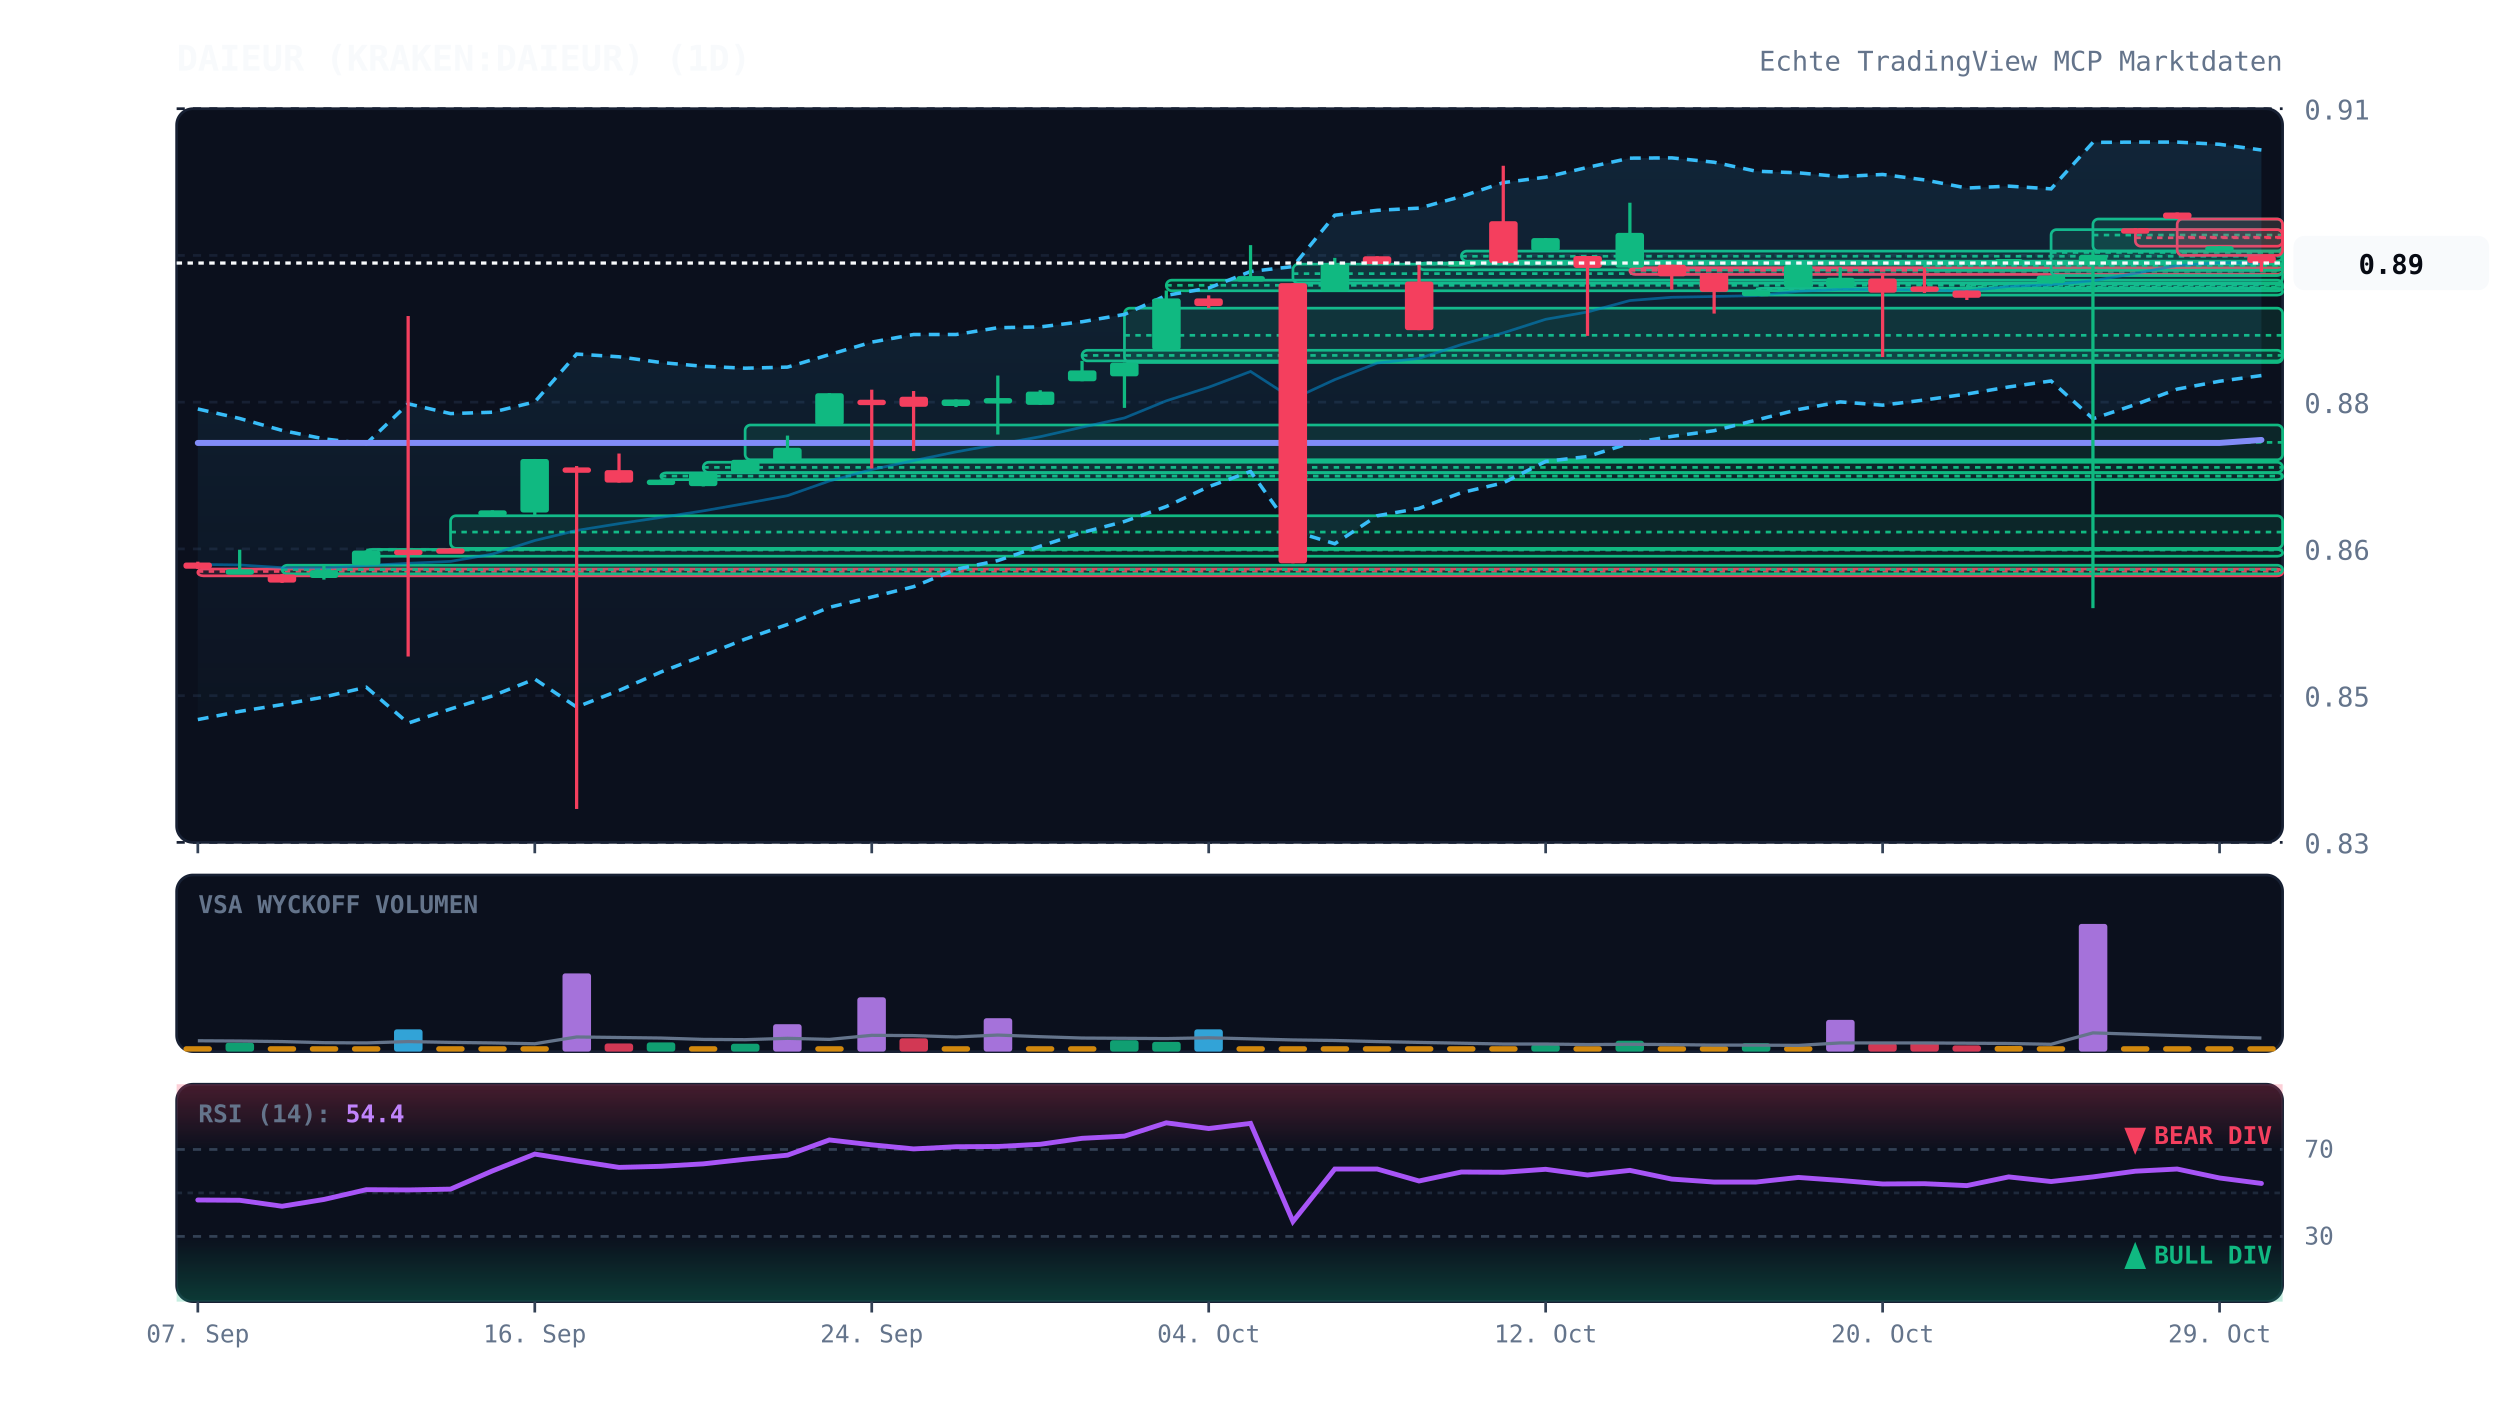
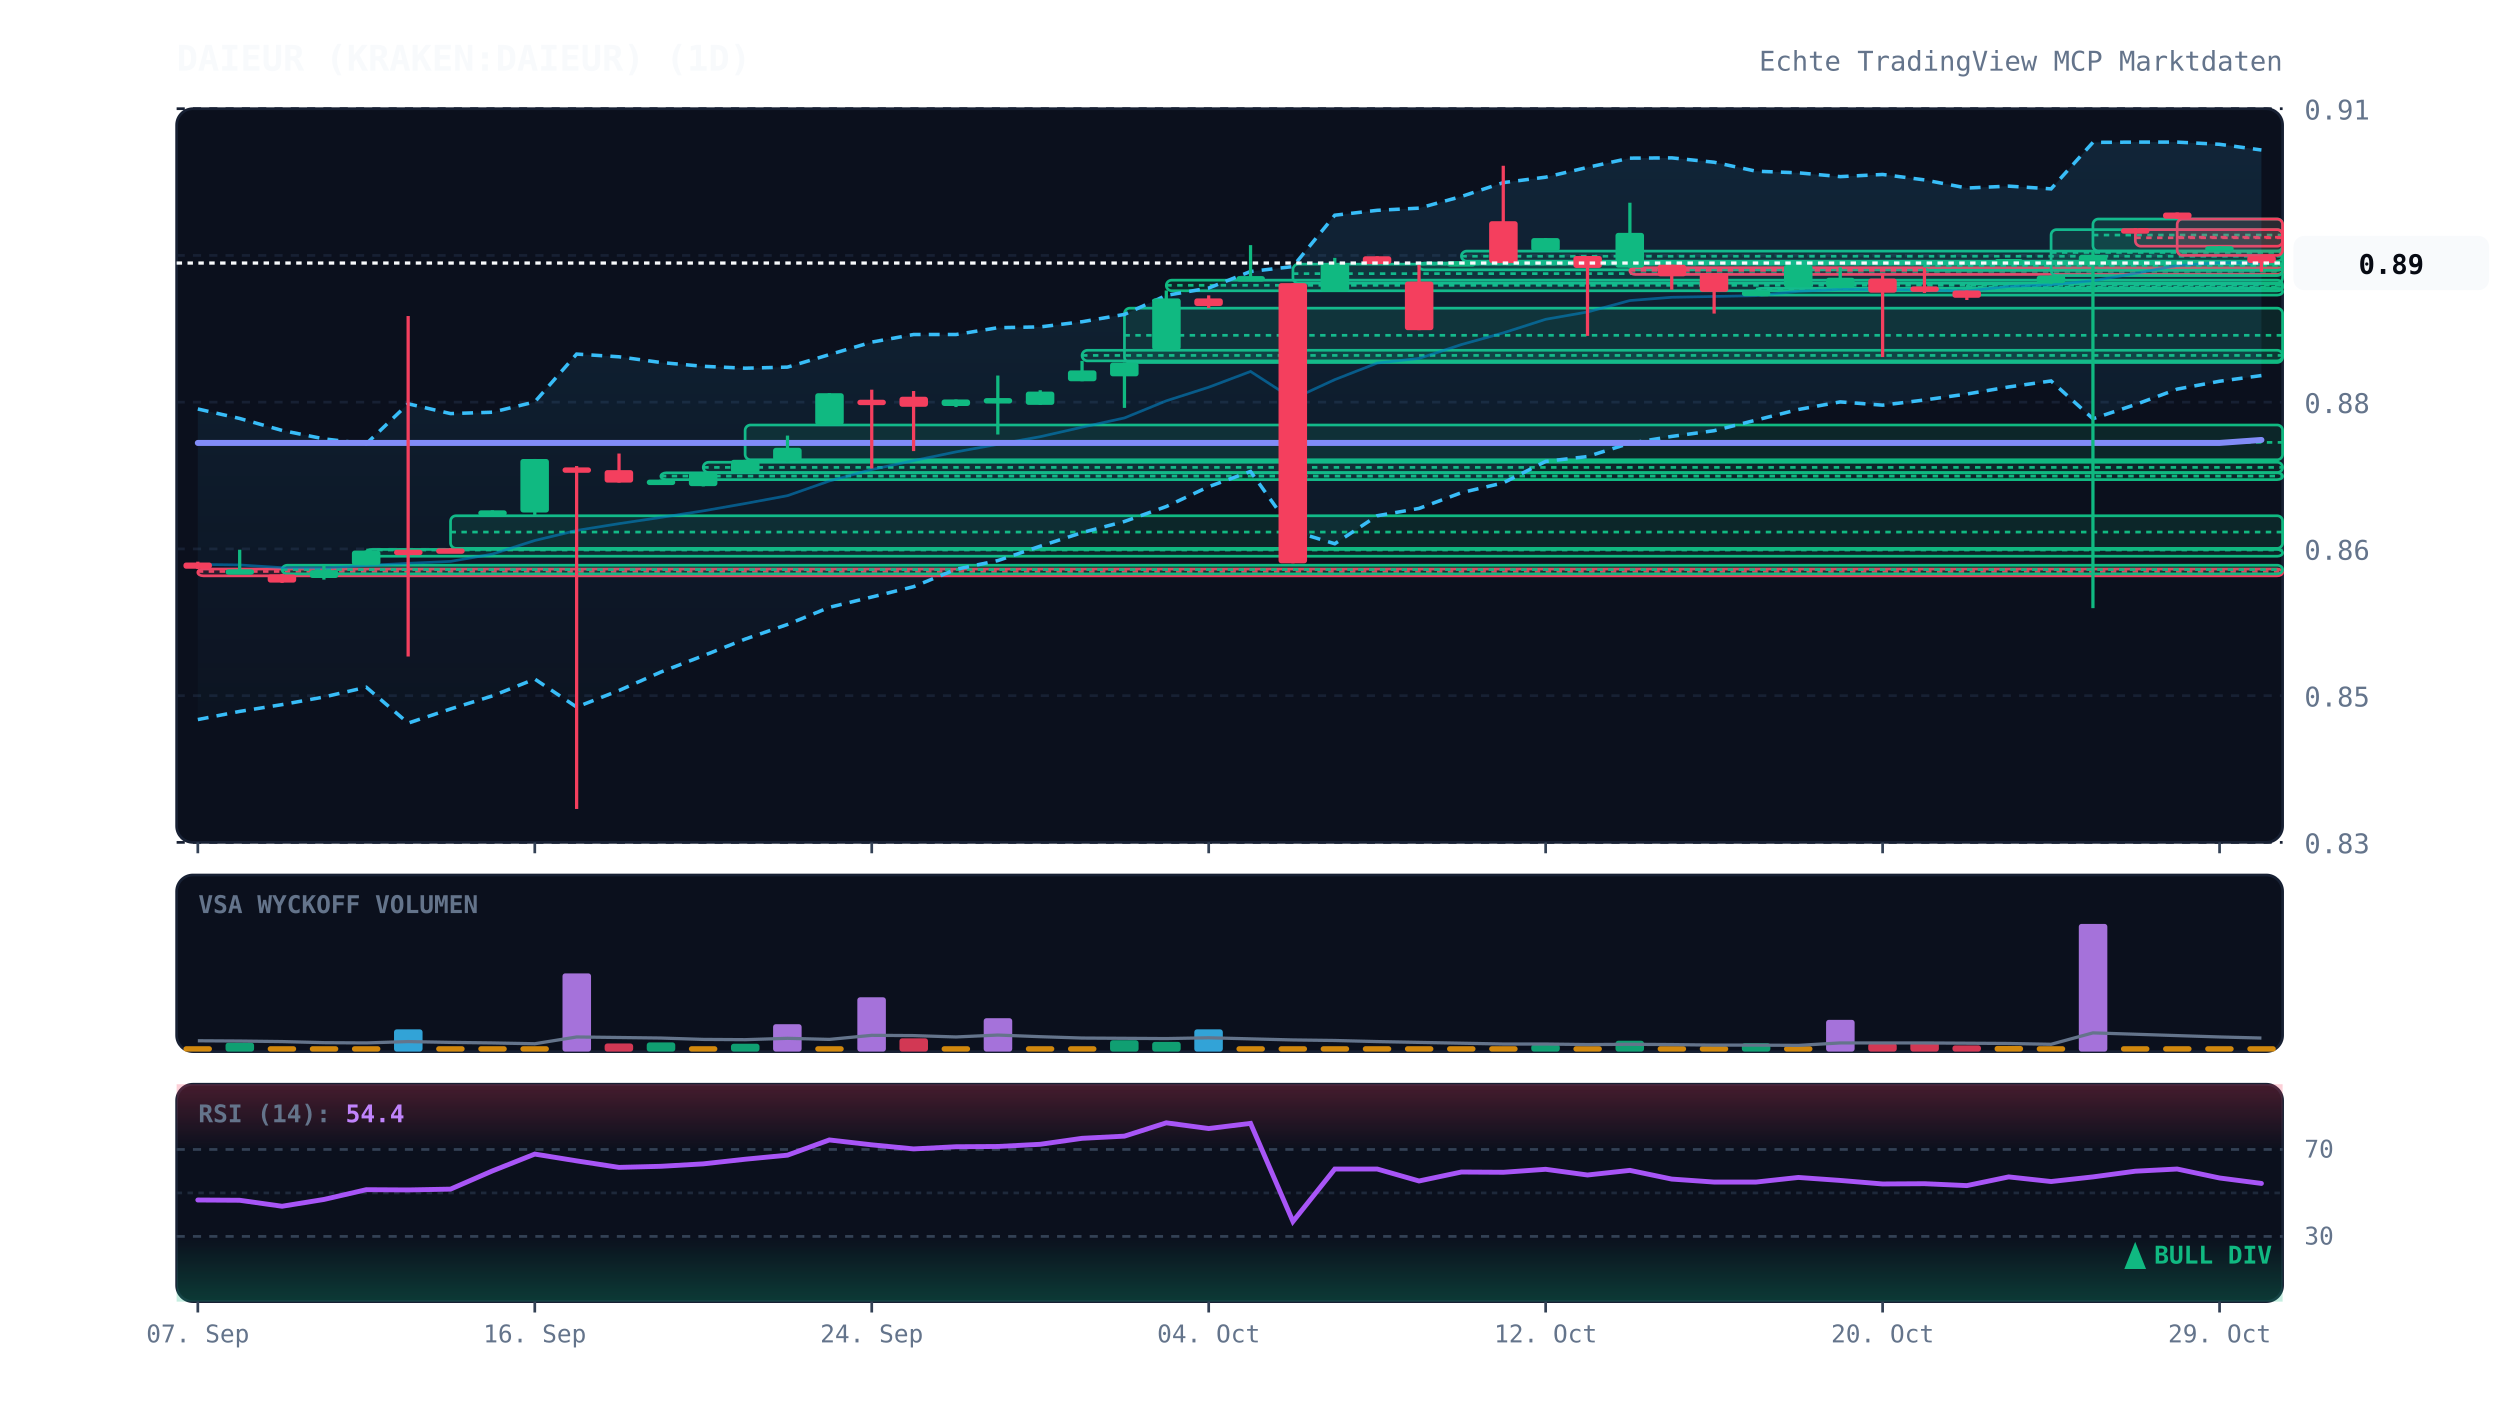
<svg xmlns="http://www.w3.org/2000/svg" viewBox="0 0 920 520" width="100%" height="100%" style="background:#070a13; font-family:'JetBrains Mono', monospace;">
  <defs>
    <linearGradient id="cloud-grad" x1="0%" y1="0%" x2="0%" y2="100%">
      <stop offset="0%" stop-color="#38bdf8" stop-opacity="0.12" />
      <stop offset="100%" stop-color="#38bdf8" stop-opacity="0.02" />
    </linearGradient>
    <linearGradient id="rsi-overbought" x1="0%" y1="0%" x2="0%" y2="100%">
      <stop offset="0%" stop-color="#f43f5e" stop-opacity="0.25" />
      <stop offset="100%" stop-color="#f43f5e" stop-opacity="0.0" />
    </linearGradient>
    <linearGradient id="rsi-oversold" x1="0%" y1="0%" x2="0%" y2="100%">
      <stop offset="0%" stop-color="#10b981" stop-opacity="0.0" />
      <stop offset="100%" stop-color="#10b981" stop-opacity="0.25" />
    </linearGradient>
  </defs>
  <rect x="65" y="40" width="775" height="270" fill="#0b101d" rx="6" stroke="#172033" stroke-width="1" />
  <rect x="65" y="322" width="775" height="65" fill="#0b101d" rx="6" stroke="#172033" stroke-width="1" />
  <rect x="65" y="399" width="775" height="80" fill="#0b101d" rx="6" stroke="#172033" stroke-width="1" />
  <line x1="65" y1="310.0" x2="840" y2="310.0" stroke="#172033" stroke-dasharray="3,3" stroke-width="1" />
  <text x="848" y="314.0" fill="#64748b" font-size="10" text-anchor="start">0.83</text>
  <line x1="65" y1="256.0" x2="840" y2="256.0" stroke="#172033" stroke-dasharray="3,3" stroke-width="1" />
  <text x="848" y="260.0" fill="#64748b" font-size="10" text-anchor="start">0.85</text>
  <line x1="65" y1="202.0" x2="840" y2="202.0" stroke="#172033" stroke-dasharray="3,3" stroke-width="1" />
  <text x="848" y="206.0" fill="#64748b" font-size="10" text-anchor="start">0.86</text>
  <line x1="65" y1="148.0" x2="840" y2="148.0" stroke="#172033" stroke-dasharray="3,3" stroke-width="1" />
  <text x="848" y="152.0" fill="#64748b" font-size="10" text-anchor="start">0.88</text>
  <line x1="65" y1="94.0" x2="840" y2="94.0" stroke="#172033" stroke-dasharray="3,3" stroke-width="1" />
  <text x="848" y="98.0" fill="#64748b" font-size="10" text-anchor="start">0.89</text>
  <line x1="65" y1="40.0" x2="840" y2="40.0" stroke="#172033" stroke-dasharray="3,3" stroke-width="1" />
  <text x="848" y="44.0" fill="#64748b" font-size="10" text-anchor="start">0.91</text>
  <rect x="72.8" y="209.4" width="767.2" height="2.5" fill="rgba(244, 63, 94, 0.13)" stroke="#f43f5e" stroke-width="1" rx="2" />
  <line x1="72.8" y1="210.3" x2="840" y2="210.3" stroke="#f43f5e" stroke-dasharray="2,2" stroke-width="1" />
  <rect x="103.8" y="208.0" width="736.2" height="3.2" fill="rgba(16, 185, 129, 0.13)" stroke="#10b981" stroke-width="1" rx="2" />
  <line x1="103.8" y1="209.6" x2="840" y2="209.6" stroke="#10b981" stroke-dasharray="2,2" stroke-width="1" />
  <rect x="134.8" y="202.2" width="705.2" height="2.5" fill="rgba(16, 185, 129, 0.13)" stroke="#10b981" stroke-width="1" rx="2" />
  <line x1="134.8" y1="202.4" x2="840" y2="202.4" stroke="#10b981" stroke-dasharray="2,2" stroke-width="1" />
  <rect x="165.8" y="189.8" width="674.2" height="12.0" fill="rgba(16, 185, 129, 0.13)" stroke="#10b981" stroke-width="1" rx="2" />
  <line x1="165.8" y1="195.8" x2="840" y2="195.8" stroke="#10b981" stroke-dasharray="2,2" stroke-width="1" />
  <rect x="243.2" y="174.0" width="596.8" height="2.5" fill="rgba(16, 185, 129, 0.13)" stroke="#10b981" stroke-width="1" rx="2" />
  <line x1="243.2" y1="175.2" x2="840" y2="175.2" stroke="#10b981" stroke-dasharray="2,2" stroke-width="1" />
  <rect x="258.8" y="170.1" width="581.2" height="3.8" fill="rgba(16, 185, 129, 0.13)" stroke="#10b981" stroke-width="1" rx="2" />
  <line x1="258.8" y1="172.0" x2="840" y2="172.0" stroke="#10b981" stroke-dasharray="2,2" stroke-width="1" />
  <rect x="274.2" y="156.4" width="565.8" height="12.8" fill="rgba(16, 185, 129, 0.13)" stroke="#10b981" stroke-width="1" rx="2" />
  <line x1="274.2" y1="162.8" x2="840" y2="162.8" stroke="#10b981" stroke-dasharray="2,2" stroke-width="1" />
  <rect x="398.2" y="128.9" width="441.8" height="3.9" fill="rgba(16, 185, 129, 0.13)" stroke="#10b981" stroke-width="1" rx="2" />
  <line x1="398.2" y1="130.8" x2="840" y2="130.8" stroke="#10b981" stroke-dasharray="2,2" stroke-width="1" />
  <rect x="413.8" y="113.4" width="426.2" height="20.0" fill="rgba(16, 185, 129, 0.13)" stroke="#10b981" stroke-width="1" rx="2" />
  <line x1="413.8" y1="123.4" x2="840" y2="123.4" stroke="#10b981" stroke-dasharray="2,2" stroke-width="1" />
  <rect x="429.2" y="103.1" width="410.8" height="3.9" fill="rgba(16, 185, 129, 0.13)" stroke="#10b981" stroke-width="1" rx="2" />
  <line x1="429.2" y1="105.0" x2="840" y2="105.0" stroke="#10b981" stroke-dasharray="2,2" stroke-width="1" />
  <rect x="475.8" y="97.2" width="364.2" height="7.0" fill="rgba(16, 185, 129, 0.13)" stroke="#10b981" stroke-width="1" rx="2" />
  <line x1="475.8" y1="100.7" x2="840" y2="100.7" stroke="#10b981" stroke-dasharray="2,2" stroke-width="1" />
  <rect x="522.2" y="96.8" width="317.8" height="2.5" fill="rgba(16, 185, 129, 0.13)" stroke="#10b981" stroke-width="1" rx="2" />
  <line x1="522.2" y1="97.1" x2="840" y2="97.1" stroke="#10b981" stroke-dasharray="2,2" stroke-width="1" />
  <rect x="537.8" y="92.4" width="302.2" height="3.7" fill="rgba(16, 185, 129, 0.13)" stroke="#10b981" stroke-width="1" rx="2" />
  <line x1="537.8" y1="94.3" x2="840" y2="94.3" stroke="#10b981" stroke-dasharray="2,2" stroke-width="1" />
  <rect x="599.8" y="98.5" width="240.2" height="2.5" fill="rgba(244, 63, 94, 0.13)" stroke="#f43f5e" stroke-width="1" rx="2" />
  <line x1="599.8" y1="99.5" x2="840" y2="99.5" stroke="#f43f5e" stroke-dasharray="2,2" stroke-width="1" />
  <rect x="646.2" y="106.1" width="193.8" height="2.5" fill="rgba(16, 185, 129, 0.13)" stroke="#10b981" stroke-width="1" rx="2" />
  <line x1="646.2" y1="106.3" x2="840" y2="106.3" stroke="#10b981" stroke-dasharray="2,2" stroke-width="1" />
  <rect x="708.2" y="97.0" width="131.8" height="2.5" fill="rgba(16, 185, 129, 0.13)" stroke="#10b981" stroke-width="1" rx="2" />
  <line x1="708.2" y1="97.7" x2="840" y2="97.7" stroke="#10b981" stroke-dasharray="2,2" stroke-width="1" />
  <rect x="723.8" y="104.5" width="116.2" height="2.5" fill="rgba(16, 185, 129, 0.13)" stroke="#10b981" stroke-width="1" rx="2" />
  <line x1="723.8" y1="105.7" x2="840" y2="105.7" stroke="#10b981" stroke-dasharray="2,2" stroke-width="1" />
  <rect x="754.8" y="84.5" width="85.2" height="16.9" fill="rgba(16, 185, 129, 0.13)" stroke="#10b981" stroke-width="1" rx="2" />
  <line x1="754.8" y1="92.9" x2="840" y2="92.9" stroke="#10b981" stroke-dasharray="2,2" stroke-width="1" />
  <rect x="770.2" y="80.6" width="69.8" height="11.8" fill="rgba(16, 185, 129, 0.13)" stroke="#10b981" stroke-width="1" rx="2" />
  <line x1="770.2" y1="86.5" x2="840" y2="86.5" stroke="#10b981" stroke-dasharray="2,2" stroke-width="1" />
  <rect x="785.8" y="84.5" width="54.2" height="6.1" fill="rgba(244, 63, 94, 0.13)" stroke="#f43f5e" stroke-width="1" rx="2" />
  <line x1="785.8" y1="87.5" x2="840" y2="87.5" stroke="#f43f5e" stroke-dasharray="2,2" stroke-width="1" />
  <rect x="801.2" y="80.6" width="38.8" height="13.4" fill="rgba(244, 63, 94, 0.13)" stroke="#f43f5e" stroke-width="1" rx="2" />
  <line x1="801.2" y1="87.3" x2="840" y2="87.3" stroke="#f43f5e" stroke-dasharray="2,2" stroke-width="1" />
  <polygon points="72.8,150.5 88.2,154.0 103.8,158.4 119.2,161.5 134.8,163.3 150.2,148.6 165.8,152.2 181.2,151.7 196.8,147.9 212.2,130.3 227.8,131.3 243.2,133.4 258.8,134.8 274.2,135.5 289.8,135.1 305.2,130.5 320.8,125.9 336.2,123.1 351.8,123.1 367.2,120.6 382.8,120.3 398.2,118.4 413.8,115.7 429.2,108.7 444.8,106.0 460.2,99.9 475.8,98.1 491.2,79.2 506.8,77.4 522.2,76.6 537.8,72.3 553.2,67.2 568.8,65.2 584.2,61.6 599.8,58.2 615.2,58.1 630.8,59.7 646.2,63.0 661.8,63.6 677.2,65.0 692.8,64.2 708.2,66.2 723.8,69.2 739.2,68.5 754.8,69.5 770.2,52.4 785.8,52.3 801.2,52.3 816.8,53.1 832.2,55.2 832.2,138.2 816.8,140.3 801.2,143.2 785.8,148.9 770.2,154.1 754.8,140.2 739.2,142.4 723.8,145.0 708.2,147.2 692.8,149.1 677.2,147.9 661.8,150.7 646.2,154.6 630.8,158.5 615.2,160.6 599.8,163.1 584.2,168.0 568.8,169.8 553.2,177.7 537.8,181.3 522.2,187.1 506.8,189.8 491.2,200.1 475.8,195.4 460.2,173.5 444.8,179.1 429.2,186.4 413.8,191.9 398.2,196.0 382.8,201.0 367.2,206.3 351.8,209.5 336.2,215.9 320.8,219.7 305.2,223.5 289.8,229.8 274.2,235.2 258.8,241.3 243.2,247.3 227.8,254.1 212.2,260.2 196.8,249.9 181.2,256.1 165.8,260.9 150.2,266.1 134.8,252.9 119.2,256.5 103.8,259.3 88.2,261.8 72.8,264.8" fill="url(#cloud-grad)" />
  <polyline points="72.8,150.5 88.2,154.0 103.8,158.4 119.2,161.5 134.8,163.3 150.2,148.6 165.8,152.2 181.2,151.7 196.8,147.9 212.2,130.3 227.8,131.3 243.2,133.4 258.8,134.8 274.2,135.5 289.8,135.1 305.2,130.5 320.8,125.9 336.2,123.1 351.8,123.1 367.2,120.6 382.8,120.3 398.2,118.4 413.8,115.7 429.2,108.7 444.8,106.0 460.2,99.9 475.8,98.1 491.2,79.2 506.8,77.4 522.2,76.6 537.8,72.3 553.2,67.2 568.8,65.2 584.2,61.6 599.8,58.2 615.2,58.1 630.8,59.7 646.2,63.0 661.8,63.6 677.2,65.0 692.8,64.2 708.2,66.2 723.8,69.2 739.2,68.5 754.8,69.5 770.2,52.4 785.8,52.3 801.2,52.3 816.8,53.1 832.2,55.2" fill="none" stroke="#38bdf8" stroke-width="1.3" stroke-dasharray="4,3" />
  <polyline points="72.8,264.8 88.2,261.8 103.8,259.3 119.2,256.5 134.8,252.9 150.2,266.1 165.8,260.9 181.2,256.1 196.8,249.9 212.2,260.2 227.8,254.1 243.2,247.3 258.8,241.3 274.2,235.2 289.8,229.8 305.2,223.5 320.8,219.7 336.2,215.9 351.8,209.5 367.2,206.3 382.8,201.0 398.2,196.0 413.8,191.9 429.2,186.4 444.8,179.1 460.2,173.5 475.8,195.4 491.2,200.1 506.8,189.8 522.2,187.1 537.8,181.3 553.2,177.7 568.8,169.8 584.2,168.0 599.8,163.1 615.2,160.6 630.8,158.5 646.2,154.6 661.8,150.7 677.2,147.9 692.8,149.1 708.2,147.2 723.8,145.0 739.2,142.4 754.8,140.2 770.2,154.1 785.8,148.9 801.2,143.2 816.8,140.3 832.2,138.2" fill="none" stroke="#38bdf8" stroke-width="1.3" stroke-dasharray="4,3" />
  <polyline points="72.8,207.7 88.2,207.9 103.8,208.9 119.2,209.0 134.8,208.1 150.2,207.3 165.8,206.6 181.2,203.9 196.8,198.9 212.2,195.2 227.8,192.7 243.2,190.4 258.8,188.0 274.2,185.3 289.8,182.4 305.2,177.0 320.8,172.8 336.2,169.5 351.8,166.3 367.2,163.5 382.8,160.7 398.2,157.2 413.8,153.8 429.2,147.5 444.8,142.5 460.2,136.7 475.8,146.8 491.2,139.7 506.8,133.6 522.2,131.9 537.8,126.8 553.2,122.5 568.8,117.5 584.2,114.8 599.8,110.6 615.2,109.4 630.8,109.1 646.2,108.8 661.8,107.2 677.2,106.5 692.8,106.6 708.2,106.7 723.8,107.1 739.2,105.4 754.8,104.8 770.2,103.3 785.8,100.6 801.2,97.7 816.8,96.7 832.2,96.7" fill="none" stroke="#0284c7" stroke-width="1.0" stroke-opacity="0.6" />
  <polyline points="72.8,163.0 88.2,163.0 103.8,163.0 119.2,163.0 134.8,163.0 150.2,163.0 165.8,163.0 181.2,163.0 196.8,163.0 212.2,163.0 227.8,163.0 243.2,163.0 258.8,163.0 274.2,163.0 289.8,163.0 305.2,163.0 320.8,163.0 336.2,163.0 351.8,163.0 367.2,163.0 382.8,163.0 398.2,163.0 413.8,163.0 429.2,163.0 444.8,163.0 460.2,163.0 475.8,163.0 491.2,163.0 506.8,163.0 522.2,163.0 537.8,163.0 553.2,163.0 568.8,163.0 584.2,163.0 599.8,163.0 615.2,163.0 630.8,163.0 646.2,163.0 661.8,163.0 677.2,163.0 692.8,163.0 708.2,163.0 723.8,163.0 739.2,163.0 754.8,163.0 770.2,163.0 785.8,163.0 801.2,163.0 816.8,163.0 832.2,161.9" fill="none" stroke="#818cf8" stroke-width="2.2" stroke-linecap="round" />
  <line x1="72.8" y1="206.7" x2="72.8" y2="209.4" stroke="#f43f5e" stroke-width="1.2" />
  <rect x="67.5" y="207.0" width="10.5" height="2.3" fill="#f43f5e" rx="1" />
  <line x1="88.2" y1="202.3" x2="88.2" y2="210.4" stroke="#10b981" stroke-width="1.2" />
  <rect x="83.0" y="209.5" width="10.5" height="2.0" fill="#10b981" rx="1" />
  <line x1="103.8" y1="211.2" x2="103.8" y2="214.5" stroke="#f43f5e" stroke-width="1.2" />
  <rect x="98.5" y="211.4" width="10.5" height="3.0" fill="#f43f5e" rx="1" />
  <line x1="119.2" y1="207.8" x2="119.2" y2="213.3" stroke="#10b981" stroke-width="1.2" />
  <rect x="114.0" y="209.8" width="10.5" height="2.9" fill="#10b981" rx="1" />
  <line x1="134.8" y1="202.6" x2="134.8" y2="208.0" stroke="#10b981" stroke-width="1.2" />
  <rect x="129.5" y="202.6" width="10.5" height="5.4" fill="#10b981" rx="1" />
  <line x1="150.2" y1="116.3" x2="150.2" y2="241.6" stroke="#f43f5e" stroke-width="1.2" />
  <rect x="145.0" y="202.3" width="10.5" height="2.0" fill="#f43f5e" rx="1" />
  <line x1="165.8" y1="201.8" x2="165.8" y2="202.2" stroke="#f43f5e" stroke-width="1.2" />
  <rect x="160.5" y="201.8" width="10.5" height="2.0" fill="#f43f5e" rx="1" />
  <line x1="181.2" y1="187.8" x2="181.2" y2="189.4" stroke="#10b981" stroke-width="1.2" />
  <rect x="176.0" y="187.8" width="10.5" height="2.0" fill="#10b981" rx="1" />
  <line x1="196.8" y1="168.9" x2="196.8" y2="189.8" stroke="#10b981" stroke-width="1.2" />
  <rect x="191.5" y="168.9" width="10.5" height="19.7" fill="#10b981" rx="1" />
  <line x1="212.2" y1="171.5" x2="212.2" y2="297.7" stroke="#f43f5e" stroke-width="1.2" />
  <rect x="207.0" y="172.0" width="10.5" height="2.0" fill="#f43f5e" rx="1" />
  <line x1="227.8" y1="166.9" x2="227.8" y2="177.6" stroke="#f43f5e" stroke-width="1.2" />
  <rect x="222.5" y="173.0" width="10.5" height="4.6" fill="#f43f5e" rx="1" />
  <line x1="243.2" y1="176.5" x2="243.2" y2="178.2" stroke="#10b981" stroke-width="1.2" />
  <rect x="238.0" y="176.5" width="10.5" height="2.0" fill="#10b981" rx="1" />
  <line x1="258.8" y1="173.9" x2="258.8" y2="179.0" stroke="#10b981" stroke-width="1.2" />
  <rect x="253.5" y="173.9" width="10.5" height="5.0" fill="#10b981" rx="1" />
  <line x1="274.2" y1="169.2" x2="274.2" y2="174.0" stroke="#10b981" stroke-width="1.2" />
  <rect x="269.0" y="169.2" width="10.5" height="4.8" fill="#10b981" rx="1" />
  <line x1="289.8" y1="160.3" x2="289.8" y2="170.1" stroke="#10b981" stroke-width="1.2" />
  <rect x="284.5" y="164.8" width="10.5" height="4.8" fill="#10b981" rx="1" />
  <line x1="305.2" y1="144.7" x2="305.2" y2="156.4" stroke="#10b981" stroke-width="1.2" />
  <rect x="300.0" y="144.7" width="10.5" height="11.7" fill="#10b981" rx="1" />
  <line x1="320.8" y1="143.4" x2="320.8" y2="172.4" stroke="#f43f5e" stroke-width="1.2" />
  <rect x="315.5" y="147.1" width="10.5" height="2.0" fill="#f43f5e" rx="1" />
  <line x1="336.2" y1="143.9" x2="336.2" y2="166.0" stroke="#f43f5e" stroke-width="1.2" />
  <rect x="331.0" y="146.0" width="10.5" height="3.7" fill="#f43f5e" rx="1" />
  <line x1="351.8" y1="147.0" x2="351.8" y2="149.8" stroke="#10b981" stroke-width="1.2" />
  <rect x="346.5" y="147.0" width="10.5" height="2.4" fill="#10b981" rx="1" />
  <line x1="367.2" y1="138.2" x2="367.2" y2="159.9" stroke="#10b981" stroke-width="1.2" />
  <rect x="362.0" y="146.5" width="10.5" height="2.0" fill="#10b981" rx="1" />
  <line x1="382.8" y1="143.6" x2="382.8" y2="149.0" stroke="#10b981" stroke-width="1.2" />
  <rect x="377.5" y="144.1" width="10.5" height="4.9" fill="#10b981" rx="1" />
  <line x1="398.2" y1="132.8" x2="398.2" y2="140.3" stroke="#10b981" stroke-width="1.2" />
  <rect x="393.0" y="136.3" width="10.5" height="4.0" fill="#10b981" rx="1" />
  <line x1="413.8" y1="133.4" x2="413.8" y2="150.1" stroke="#10b981" stroke-width="1.2" />
  <rect x="408.5" y="133.4" width="10.5" height="5.1" fill="#10b981" rx="1" />
  <line x1="429.2" y1="106.9" x2="429.2" y2="128.9" stroke="#10b981" stroke-width="1.2" />
  <rect x="424.0" y="109.8" width="10.5" height="19.0" fill="#10b981" rx="1" />
  <line x1="444.8" y1="108.7" x2="444.8" y2="113.4" stroke="#f43f5e" stroke-width="1.2" />
  <rect x="439.5" y="109.8" width="10.5" height="2.8" fill="#f43f5e" rx="1" />
  <line x1="460.2" y1="90.2" x2="460.2" y2="103.1" stroke="#10b981" stroke-width="1.2" />
  <rect x="455.0" y="101.6" width="10.5" height="2.0" fill="#10b981" rx="1" />
  <line x1="475.8" y1="104.2" x2="475.8" y2="207.3" stroke="#f43f5e" stroke-width="1.2" />
  <rect x="470.5" y="104.2" width="10.5" height="103.1" fill="#f43f5e" rx="1" />
  <line x1="491.2" y1="94.9" x2="491.2" y2="107.4" stroke="#10b981" stroke-width="1.2" />
  <rect x="486.0" y="97.0" width="10.5" height="10.4" fill="#10b981" rx="1" />
  <line x1="506.8" y1="94.3" x2="506.8" y2="97.2" stroke="#f43f5e" stroke-width="1.2" />
  <rect x="501.5" y="94.3" width="10.5" height="2.9" fill="#f43f5e" rx="1" />
  <line x1="522.2" y1="97.5" x2="522.2" y2="121.5" stroke="#f43f5e" stroke-width="1.2" />
  <rect x="517.0" y="103.6" width="10.5" height="17.9" fill="#f43f5e" rx="1" />
  <line x1="537.8" y1="96.1" x2="537.8" y2="96.1" stroke="#10b981" stroke-width="1.2" />
  <rect x="532.5" y="96.1" width="10.5" height="2.0" fill="#10b981" rx="1" />
  <line x1="553.2" y1="61.0" x2="553.2" y2="96.8" stroke="#f43f5e" stroke-width="1.2" />
  <rect x="548.0" y="81.4" width="10.5" height="15.4" fill="#f43f5e" rx="1" />
  <line x1="568.8" y1="87.6" x2="568.8" y2="92.4" stroke="#10b981" stroke-width="1.2" />
  <rect x="563.5" y="87.6" width="10.5" height="4.8" fill="#10b981" rx="1" />
  <line x1="584.2" y1="94.2" x2="584.2" y2="123.6" stroke="#f43f5e" stroke-width="1.2" />
  <rect x="579.0" y="94.2" width="10.5" height="4.4" fill="#f43f5e" rx="1" />
  <line x1="599.8" y1="74.6" x2="599.8" y2="98.5" stroke="#10b981" stroke-width="1.2" />
  <rect x="594.5" y="85.7" width="10.5" height="12.8" fill="#10b981" rx="1" />
  <line x1="615.2" y1="97.4" x2="615.2" y2="106.6" stroke="#f43f5e" stroke-width="1.2" />
  <rect x="610.0" y="97.4" width="10.5" height="4.3" fill="#f43f5e" rx="1" />
  <line x1="630.8" y1="100.6" x2="630.8" y2="115.4" stroke="#f43f5e" stroke-width="1.2" />
  <rect x="625.5" y="100.6" width="10.5" height="6.8" fill="#f43f5e" rx="1" />
  <line x1="646.2" y1="106.5" x2="646.2" y2="107.9" stroke="#10b981" stroke-width="1.2" />
  <rect x="641.0" y="107.0" width="10.5" height="2.0" fill="#10b981" rx="1" />
  <line x1="661.8" y1="97.5" x2="661.8" y2="105.8" stroke="#10b981" stroke-width="1.2" />
  <rect x="656.5" y="97.5" width="10.5" height="8.3" fill="#10b981" rx="1" />
  <line x1="677.2" y1="98.4" x2="677.2" y2="106.1" stroke="#10b981" stroke-width="1.2" />
  <rect x="672.0" y="102.2" width="10.5" height="3.7" fill="#10b981" rx="1" />
  <line x1="692.8" y1="100.7" x2="692.8" y2="131.4" stroke="#f43f5e" stroke-width="1.2" />
  <rect x="687.5" y="102.5" width="10.5" height="5.2" fill="#f43f5e" rx="1" />
  <line x1="708.2" y1="98.4" x2="708.2" y2="107.8" stroke="#f43f5e" stroke-width="1.2" />
  <rect x="703.0" y="105.4" width="10.5" height="2.0" fill="#f43f5e" rx="1" />
  <line x1="723.8" y1="106.9" x2="723.8" y2="110.4" stroke="#f43f5e" stroke-width="1.2" />
  <rect x="718.5" y="106.9" width="10.5" height="2.7" fill="#f43f5e" rx="1" />
  <line x1="739.2" y1="95.3" x2="739.2" y2="97.0" stroke="#10b981" stroke-width="1.2" />
  <rect x="734.0" y="95.3" width="10.5" height="2.0" fill="#10b981" rx="1" />
  <line x1="754.8" y1="101.4" x2="754.8" y2="104.5" stroke="#10b981" stroke-width="1.2" />
  <rect x="749.5" y="101.4" width="10.5" height="2.8" fill="#10b981" rx="1" />
  <line x1="770.2" y1="92.3" x2="770.2" y2="223.8" stroke="#10b981" stroke-width="1.2" />
  <rect x="765.0" y="93.8" width="10.5" height="3.7" fill="#10b981" rx="1" />
  <line x1="785.8" y1="84.0" x2="785.8" y2="84.5" stroke="#f43f5e" stroke-width="1.2" />
  <rect x="780.5" y="84.0" width="10.5" height="2.0" fill="#f43f5e" rx="1" />
  <line x1="801.2" y1="78.2" x2="801.2" y2="80.6" stroke="#f43f5e" stroke-width="1.2" />
  <rect x="796.0" y="78.2" width="10.5" height="2.3" fill="#f43f5e" rx="1" />
  <line x1="816.8" y1="90.6" x2="816.8" y2="92.3" stroke="#10b981" stroke-width="1.2" />
  <rect x="811.5" y="90.6" width="10.5" height="2.0" fill="#10b981" rx="1" />
  <line x1="832.2" y1="94.0" x2="832.2" y2="100.0" stroke="#f43f5e" stroke-width="1.2" />
  <rect x="827.0" y="94.1" width="10.5" height="2.7" fill="#f43f5e" rx="1" />
  <line x1="65" y1="96.8" x2="840" y2="96.8" stroke="#f8fafc" stroke-width="1.2" stroke-dasharray="2,2" />
  <rect x="844" y="86.8" width="72" height="20" fill="#f8fafc" rx="4" />
  <text x="880" y="100.8" fill="#070a13" font-size="10" font-weight="bold" text-anchor="middle">0.89</text>
  <text x="73" y="336" fill="#64748b" font-size="9" font-weight="bold">VSA WYCKOFF VOLUMEN</text>
  <rect x="67.5" y="385.0" width="10.5" height="2.0" fill="#f59e0b" opacity="0.85" rx="1" />
  <rect x="83.0" y="383.7" width="10.5" height="3.3" fill="#10b981" opacity="0.85" rx="1" />
  <rect x="98.5" y="385.0" width="10.5" height="2.0" fill="#f59e0b" opacity="0.85" rx="1" />
  <rect x="114.0" y="385.0" width="10.5" height="2.0" fill="#f59e0b" opacity="0.85" rx="1" />
  <rect x="129.5" y="385.0" width="10.5" height="2.0" fill="#f59e0b" opacity="0.85" rx="1" />
  <rect x="145.0" y="378.8" width="10.5" height="8.2" fill="#38bdf8" opacity="0.85" rx="1" />
  <rect x="160.5" y="385.0" width="10.5" height="2.0" fill="#f59e0b" opacity="0.85" rx="1" />
  <rect x="176.0" y="385.0" width="10.5" height="2.0" fill="#f59e0b" opacity="0.85" rx="1" />
  <rect x="191.5" y="385.0" width="10.5" height="2.0" fill="#f59e0b" opacity="0.85" rx="1" />
  <rect x="207.0" y="358.2" width="10.5" height="28.8" fill="#c084fc" opacity="0.85" rx="1" />
  <rect x="222.5" y="384.0" width="10.5" height="3.0" fill="#f43f5e" opacity="0.85" rx="1" />
  <rect x="238.0" y="383.6" width="10.5" height="3.4" fill="#10b981" opacity="0.85" rx="1" />
  <rect x="253.5" y="385.0" width="10.5" height="2.0" fill="#f59e0b" opacity="0.85" rx="1" />
  <rect x="269.0" y="384.1" width="10.5" height="2.9" fill="#10b981" opacity="0.85" rx="1" />
  <rect x="284.5" y="376.9" width="10.5" height="10.1" fill="#c084fc" opacity="0.85" rx="1" />
  <rect x="300.0" y="385.0" width="10.5" height="2.0" fill="#f59e0b" opacity="0.85" rx="1" />
  <rect x="315.5" y="367.0" width="10.5" height="20.0" fill="#c084fc" opacity="0.85" rx="1" />
  <rect x="331.0" y="382.1" width="10.5" height="4.9" fill="#f43f5e" opacity="0.85" rx="1" />
  <rect x="346.5" y="385.0" width="10.5" height="2.0" fill="#f59e0b" opacity="0.85" rx="1" />
  <rect x="362.0" y="374.7" width="10.5" height="12.3" fill="#c084fc" opacity="0.85" rx="1" />
  <rect x="377.5" y="385.0" width="10.5" height="2.0" fill="#f59e0b" opacity="0.85" rx="1" />
  <rect x="393.0" y="385.0" width="10.5" height="2.0" fill="#f59e0b" opacity="0.85" rx="1" />
  <rect x="408.5" y="382.8" width="10.5" height="4.2" fill="#10b981" opacity="0.85" rx="1" />
  <rect x="424.0" y="383.4" width="10.5" height="3.6" fill="#10b981" opacity="0.85" rx="1" />
  <rect x="439.5" y="378.8" width="10.5" height="8.2" fill="#38bdf8" opacity="0.85" rx="1" />
  <rect x="455.0" y="385.0" width="10.5" height="2.0" fill="#f59e0b" opacity="0.85" rx="1" />
  <rect x="470.5" y="385.0" width="10.5" height="2.0" fill="#f59e0b" opacity="0.85" rx="1" />
  <rect x="486.0" y="385.0" width="10.5" height="2.0" fill="#f59e0b" opacity="0.85" rx="1" />
  <rect x="501.5" y="385.0" width="10.5" height="2.0" fill="#f59e0b" opacity="0.85" rx="1" />
  <rect x="517.0" y="385.0" width="10.5" height="2.0" fill="#f59e0b" opacity="0.85" rx="1" />
  <rect x="532.5" y="385.0" width="10.5" height="2.0" fill="#f59e0b" opacity="0.85" rx="1" />
  <rect x="548.0" y="385.0" width="10.5" height="2.0" fill="#f59e0b" opacity="0.85" rx="1" />
  <rect x="563.5" y="384.4" width="10.5" height="2.6" fill="#10b981" opacity="0.85" rx="1" />
  <rect x="579.0" y="385.0" width="10.5" height="2.0" fill="#f59e0b" opacity="0.85" rx="1" />
  <rect x="594.5" y="383.0" width="10.5" height="4.0" fill="#10b981" opacity="0.85" rx="1" />
  <rect x="610.0" y="385.0" width="10.5" height="2.0" fill="#f59e0b" opacity="0.85" rx="1" />
  <rect x="625.5" y="385.0" width="10.5" height="2.0" fill="#f59e0b" opacity="0.85" rx="1" />
  <rect x="641.0" y="383.9" width="10.5" height="3.1" fill="#10b981" opacity="0.85" rx="1" />
  <rect x="656.5" y="385.0" width="10.5" height="2.0" fill="#f59e0b" opacity="0.85" rx="1" />
  <rect x="672.0" y="375.3" width="10.5" height="11.7" fill="#c084fc" opacity="0.85" rx="1" />
  <rect x="687.5" y="383.9" width="10.5" height="3.1" fill="#f43f5e" opacity="0.85" rx="1" />
  <rect x="703.0" y="383.5" width="10.5" height="3.5" fill="#f43f5e" opacity="0.85" rx="1" />
  <rect x="718.5" y="384.7" width="10.5" height="2.3" fill="#f43f5e" opacity="0.85" rx="1" />
  <rect x="734.0" y="384.9" width="10.5" height="2.1" fill="#f59e0b" opacity="0.85" rx="1" />
  <rect x="749.5" y="385.0" width="10.5" height="2.0" fill="#f59e0b" opacity="0.85" rx="1" />
  <rect x="765.0" y="340.0" width="10.5" height="47.0" fill="#c084fc" opacity="0.85" rx="1" />
  <rect x="780.5" y="385.0" width="10.5" height="2.0" fill="#f59e0b" opacity="0.85" rx="1" />
  <rect x="796.0" y="385.0" width="10.5" height="2.0" fill="#f59e0b" opacity="0.85" rx="1" />
  <rect x="811.5" y="385.0" width="10.5" height="2.0" fill="#f59e0b" opacity="0.85" rx="1" />
  <rect x="827.0" y="385.0" width="10.5" height="2.0" fill="#f59e0b" opacity="0.85" rx="1" />
  <polyline points="72.8,383.0 88.2,383.1 103.8,383.3 119.2,383.7 134.8,383.8 150.2,383.3 165.8,383.6 181.2,383.8 196.8,384.1 212.2,381.6 227.8,381.8 243.2,382.0 258.8,382.5 274.2,382.6 289.8,382.1 305.2,382.5 320.8,381.0 336.2,381.1 351.8,381.6 367.2,380.9 382.8,381.5 398.2,382.0 413.8,382.1 429.2,382.2 444.8,381.9 460.2,382.3 475.8,382.7 491.2,382.9 506.8,383.3 522.2,383.6 537.8,383.9 553.2,384.2 568.8,384.2 584.2,384.4 599.8,384.3 615.2,384.4 630.8,384.6 646.2,384.6 661.8,384.7 677.2,383.8 692.8,383.8 708.2,383.8 723.8,383.9 739.2,384.0 754.8,384.3 770.2,380.1 785.8,380.6 801.2,381.1 816.8,381.6 832.2,382.0" fill="none" stroke="#64748b" stroke-width="1.2" />
  <rect x="65" y="399" width="775" height="24.0" fill="url(#rsi-overbought)" />
  <rect x="65" y="455.0" width="775" height="24.0" fill="url(#rsi-oversold)" />
  <line x1="65" y1="423.0" x2="840" y2="423.0" stroke="#334155" stroke-dasharray="3,3" stroke-width="1" />
  <text x="848" y="426.0" fill="#64748b" font-size="9">70</text>
  <line x1="65" y1="439.0" x2="840" y2="439.0" stroke="#1e293b" stroke-dasharray="2,2" stroke-width="1" />
  <line x1="65" y1="455.0" x2="840" y2="455.0" stroke="#334155" stroke-dasharray="3,3" stroke-width="1" />
  <text x="848" y="458.0" fill="#64748b" font-size="9">30</text>
  <polyline points="72.8,441.6 88.2,441.7 103.8,443.9 119.2,441.4 134.8,437.8 150.2,437.9 165.8,437.6 181.2,430.9 196.8,424.7 212.2,427.2 227.8,429.6 243.2,429.2 258.8,428.3 274.2,426.6 289.8,425.1 305.2,419.5 320.8,421.3 336.2,422.8 351.8,422.0 367.2,421.9 382.8,421.1 398.2,418.9 413.8,418.1 429.2,413.2 444.8,415.3 460.2,413.4 475.8,449.5 491.2,430.2 506.8,430.2 522.2,434.6 537.8,431.3 553.2,431.4 568.8,430.3 584.2,432.4 599.8,430.7 615.2,433.9 630.8,435.0 646.2,435.0 661.8,433.3 677.2,434.4 692.8,435.7 708.2,435.6 723.8,436.3 739.2,433.1 754.8,434.8 770.2,433.1 785.8,431.0 801.2,430.2 816.8,433.5 832.2,435.5" fill="none" stroke="#a855f7" stroke-width="1.8" stroke-linecap="round" />
  <g transform="translate(785.75, 467)">
    <path d="M 0 -10 L 4 0 L -4 0 Z" fill="#10b981" />
    <text x="7" y="-2" fill="#10b981" font-size="9" font-weight="bold">BULL DIV</text>
  </g>
-   <g transform="translate(785.75, 415)">
-     <path d="M 0 10 L 4 0 L -4 0 Z" fill="#f43f5e" />
-     <text x="7" y="6" fill="#f43f5e" font-size="9" font-weight="bold">BEAR DIV</text>
-   </g>
  <text x="73" y="413" fill="#64748b" font-size="9" font-weight="bold">RSI (14): <tspan fill="#c084fc">54.4</tspan>
  </text>
  <line x1="72.8" y1="310" x2="72.8" y2="314" stroke="#334155" stroke-width="1" />
  <line x1="72.8" y1="479" x2="72.8" y2="483" stroke="#334155" stroke-width="1" />
  <text x="72.8" y="494" fill="#64748b" font-size="9" text-anchor="middle">07. Sep</text>
  <line x1="196.8" y1="310" x2="196.8" y2="314" stroke="#334155" stroke-width="1" />
  <line x1="196.8" y1="479" x2="196.8" y2="483" stroke="#334155" stroke-width="1" />
  <text x="196.8" y="494" fill="#64748b" font-size="9" text-anchor="middle">16. Sep</text>
  <line x1="320.8" y1="310" x2="320.8" y2="314" stroke="#334155" stroke-width="1" />
  <line x1="320.8" y1="479" x2="320.8" y2="483" stroke="#334155" stroke-width="1" />
  <text x="320.8" y="494" fill="#64748b" font-size="9" text-anchor="middle">24. Sep</text>
  <line x1="444.8" y1="310" x2="444.8" y2="314" stroke="#334155" stroke-width="1" />
  <line x1="444.8" y1="479" x2="444.8" y2="483" stroke="#334155" stroke-width="1" />
  <text x="444.8" y="494" fill="#64748b" font-size="9" text-anchor="middle">04. Oct</text>
  <line x1="568.8" y1="310" x2="568.8" y2="314" stroke="#334155" stroke-width="1" />
  <line x1="568.8" y1="479" x2="568.8" y2="483" stroke="#334155" stroke-width="1" />
  <text x="568.8" y="494" fill="#64748b" font-size="9" text-anchor="middle">12. Oct</text>
  <line x1="692.8" y1="310" x2="692.8" y2="314" stroke="#334155" stroke-width="1" />
  <line x1="692.8" y1="479" x2="692.8" y2="483" stroke="#334155" stroke-width="1" />
  <text x="692.8" y="494" fill="#64748b" font-size="9" text-anchor="middle">20. Oct</text>
  <line x1="816.8" y1="310" x2="816.8" y2="314" stroke="#334155" stroke-width="1" />
  <line x1="816.8" y1="479" x2="816.8" y2="483" stroke="#334155" stroke-width="1" />
  <text x="816.8" y="494" fill="#64748b" font-size="9" text-anchor="middle">29. Oct</text>
  <text x="65" y="26" fill="#f8fafc" font-size="13" font-weight="bold">DAIEUR (KRAKEN:DAIEUR) (1D)</text>
  <text x="840" y="26" fill="#64748b" font-size="10" text-anchor="end">Echte TradingView MCP Marktdaten</text>
</svg>
